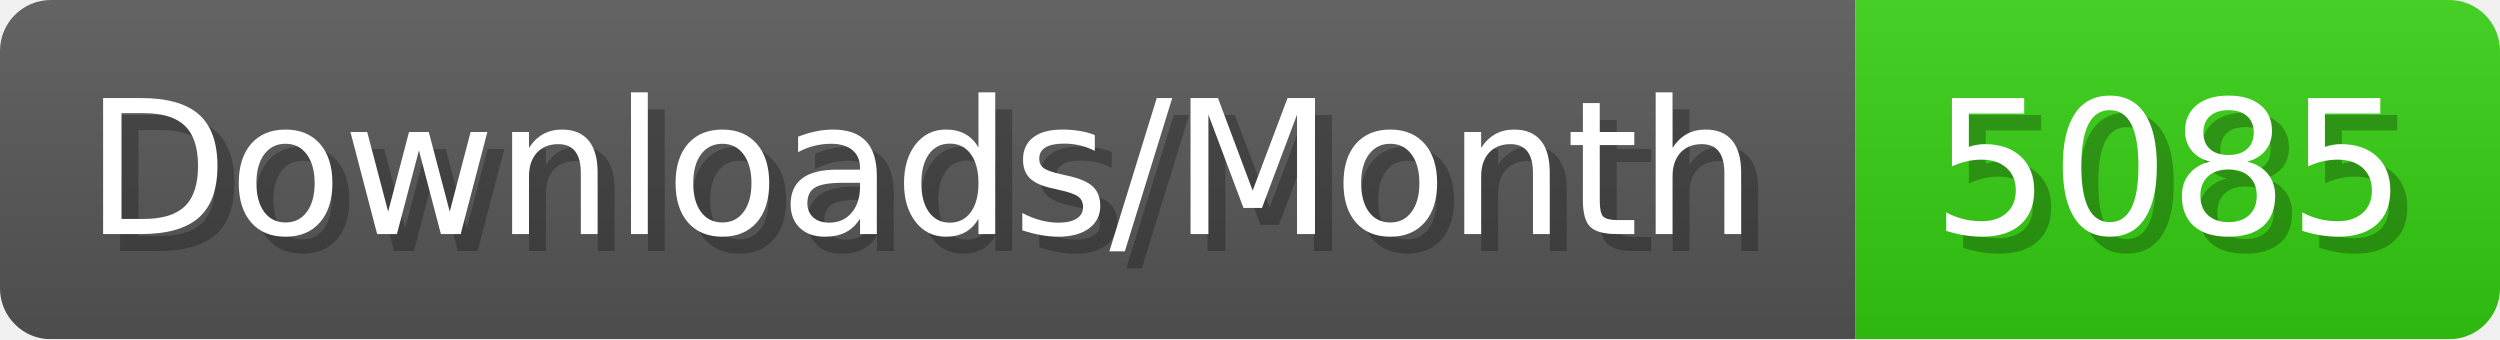
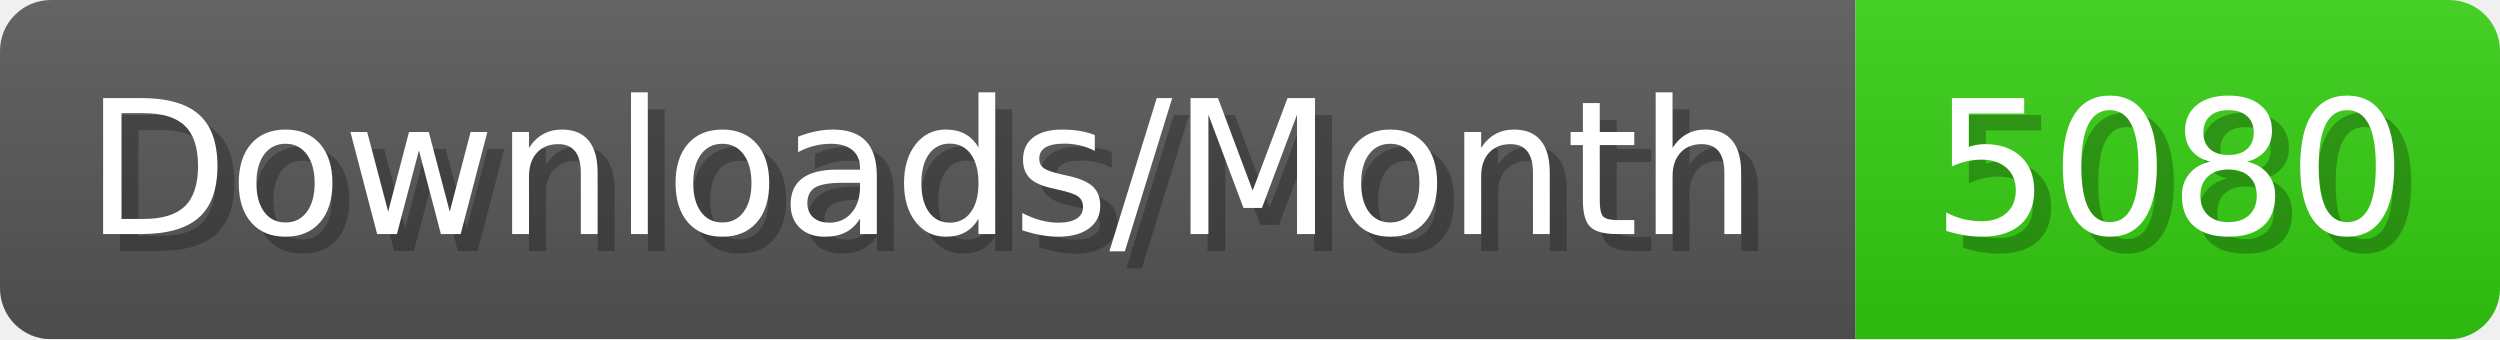
- <svg xmlns="http://www.w3.org/2000/svg" width="147.4" height="20" viewBox="0 0 1474 200" role="img" aria-label="Downloads/Month: 5085">
+ <svg xmlns="http://www.w3.org/2000/svg" width="147.4" height="20" viewBox="0 0 1474 200" role="img" aria-label="Downloads/Month: 5080">
  <linearGradient id="YlXUI" x2="0" y2="100%">
    <stop offset="0" stop-opacity=".1" stop-color="#EEE" />
    <stop offset="1" stop-opacity=".1" />
  </linearGradient>
  <mask id="JHhop">
    <rect width="1474" height="200" rx="30" fill="#FFF" />
  </mask>
  <g mask="url(#JHhop)">
    <rect width="1094" height="200" fill="#555" />
    <rect width="380" height="200" fill="#3C1" x="1094" />
    <rect width="1474" height="200" fill="url(#YlXUI)" />
  </g>
  <g aria-hidden="true" fill="#fff" text-anchor="start" font-family="Verdana,DejaVu Sans,sans-serif" font-size="110">
    <text x="60" y="148" textLength="994" fill="#000" opacity="0.25">Downloads/Month</text>
    <text x="50" y="138" textLength="994">Downloads/Month</text>
-     <text x="1149" y="148" textLength="280" fill="#000" opacity="0.25">5085</text>
-     <text x="1139" y="138" textLength="280">5085</text>
+     <text x="1149" y="148" textLength="280" fill="#000" opacity="0.25">5080</text>
+     <text x="1139" y="138" textLength="280">5080</text>
  </g>
</svg>
